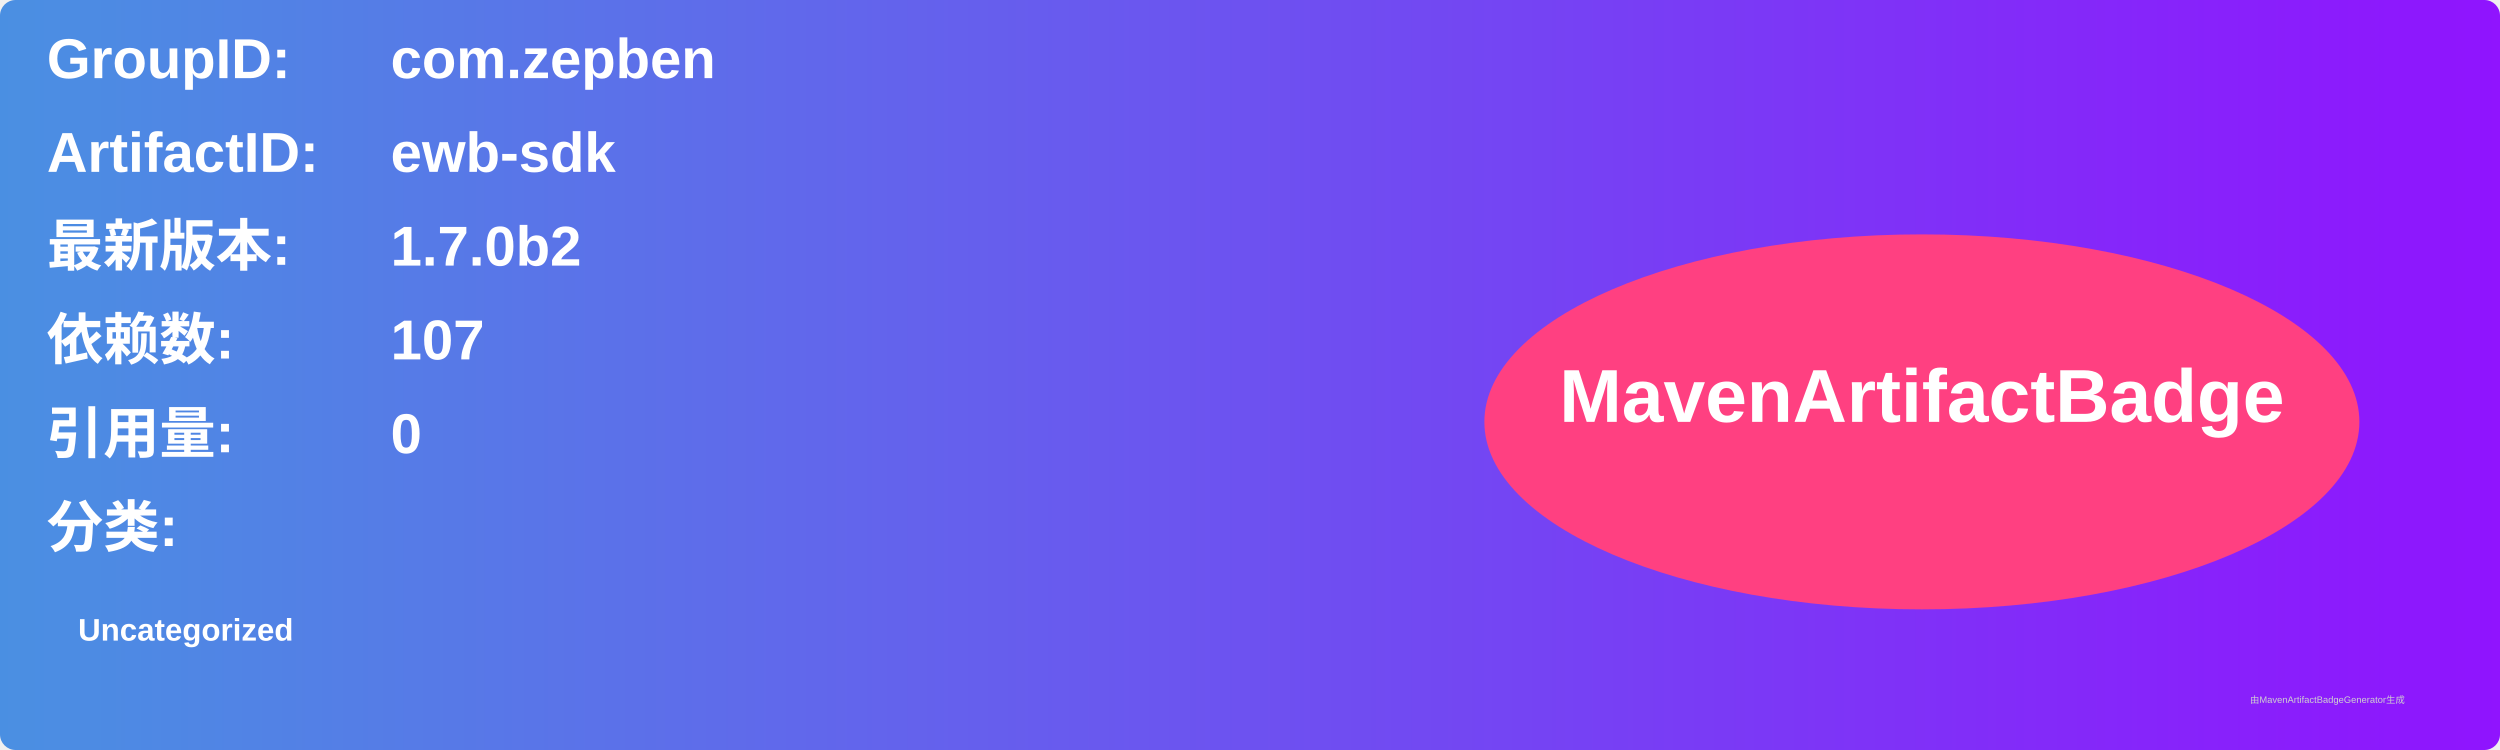
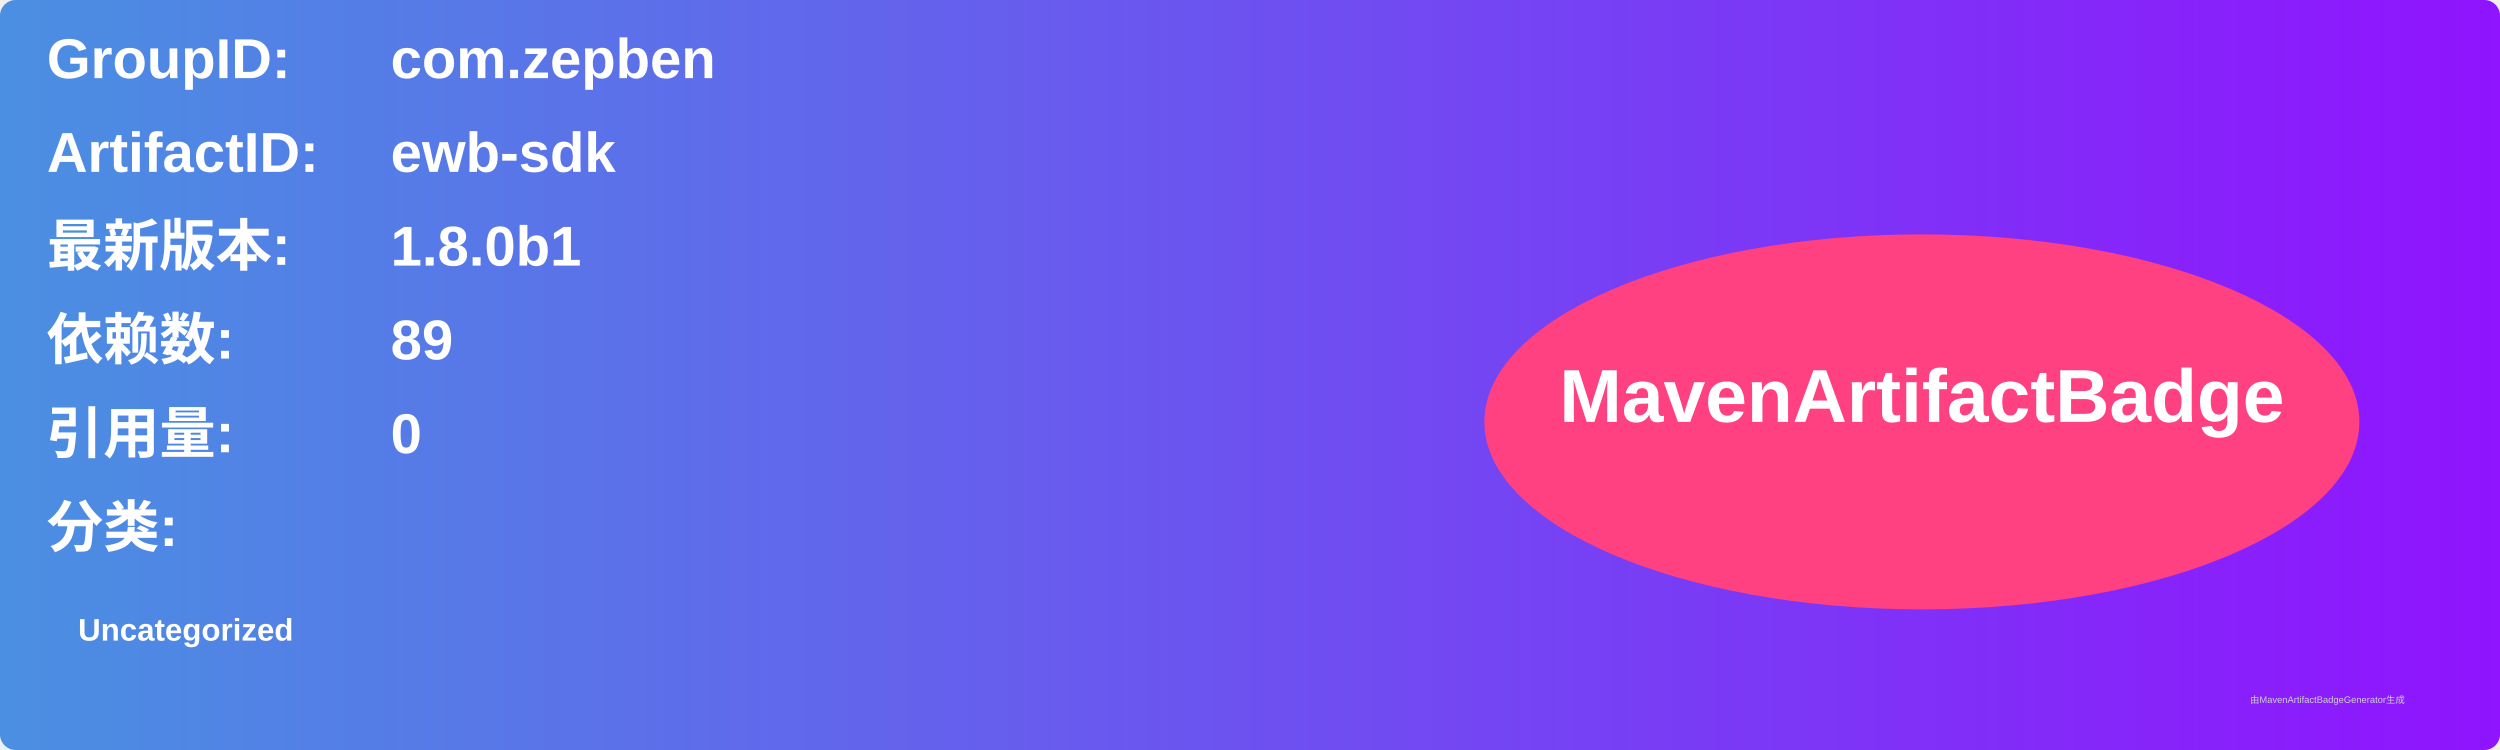
<svg xmlns="http://www.w3.org/2000/svg" width="800" height="240" viewBox="0 0 800 240">
  <linearGradient id="grad" x1="0%" y1="0%" x2="100%" y2="0%">
    <stop offset="0%" stop-color="#4a90e2" />
    <stop offset="100%" stop-color="#9013fe" />
  </linearGradient>
  <rect width="100%" height="100%" rx="5" ry="5" fill="url(#grad)" />
  <g transform="translate(15, 15)">
    <text x="0" y="10" font-family="Arial" font-size="18" fill="white" font-weight="bold" width="260">GroupID:</text>
    <text x="110" y="10" font-family="Arial" font-size="18" fill="white" font-weight="bold" width="460">com.zepben</text>
    <text x="0" y="40" font-family="Arial" font-size="18" fill="white" font-weight="bold" width="260">ArtifactID:</text>
    <text x="110" y="40" font-family="Arial" font-size="18" fill="white" font-weight="bold" width="460">ewb-sdk</text>
    <text x="0" y="70" font-family="Arial" font-size="18" fill="white" font-weight="bold">最新版本:</text>
    <text x="110" y="70" font-family="Arial" font-size="18" fill="white" font-weight="bold">
-       <tspan font-weight="bold">1.7.0b2</tspan>
+       <tspan font-weight="bold">1.8.0b1</tspan>
    </text>
    <text x="0" y="100" font-family="Arial" font-size="18" fill="white" font-weight="bold">依赖数: </text>
    <text x="110" y="100" font-family="Arial" font-size="18" fill="white">
-       <tspan font-weight="bold">107</tspan>
+       <tspan font-weight="bold">89</tspan>
    </text>
    <text x="0" y="130" font-family="Arial" font-size="18" fill="white" font-weight="bold">引用量: </text>
    <text x="110" y="130" font-family="Arial" font-size="18" fill="white">
      <tspan font-weight="bold">0</tspan>
    </text>
    <text x="0" y="160" font-family="Arial" font-size="18" fill="white" font-weight="bold">分类:</text>
    <text x="10" y="190" font-family="Arial" font-size="10" fill="white">
      <tspan font-weight="bold">Uncategorized</tspan>
    </text>
    <ellipse cx="600" cy="120" rx="140" ry="60" fill="#ff4081" />
    <text x="600" y="120" text-anchor="middle" font-family="Arial" font-size="24" fill="white" font-weight="bold">MavenArtifactBadge</text>
  </g>
  <text x="720" y="225" font-family="Arial" font-size="3" fill="#d0d0d0">由MavenArtifactBadgeGenerator生成</text>
</svg>
